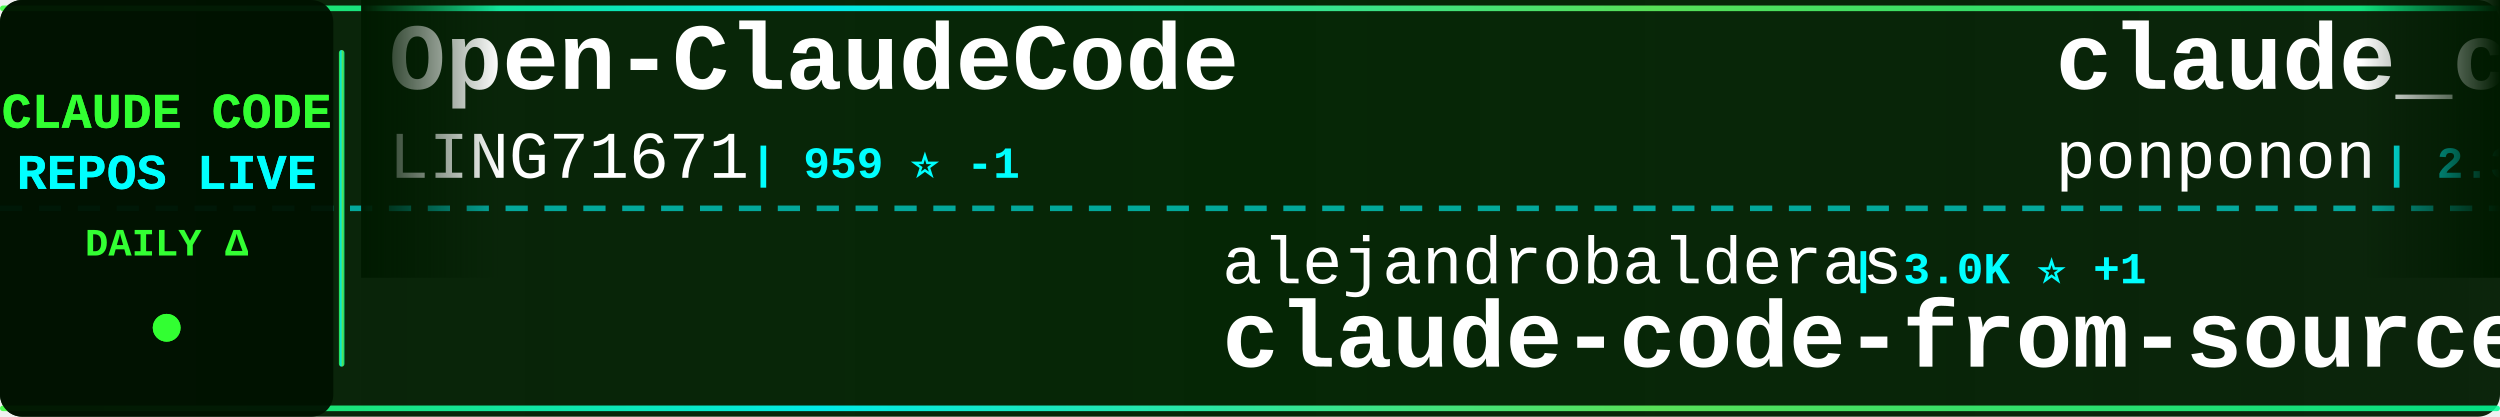
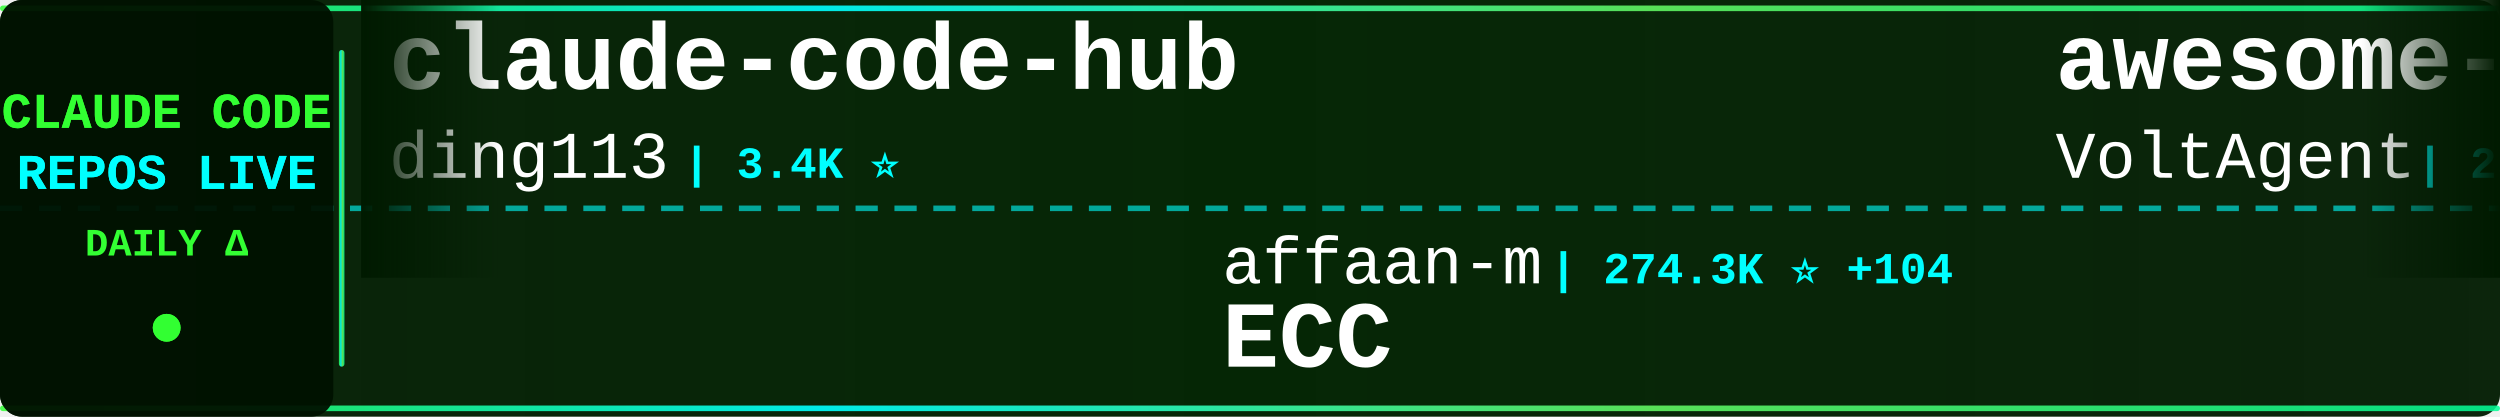
<svg xmlns="http://www.w3.org/2000/svg" width="900" height="150">
  <defs>
    <linearGradient id="tickerBg" x1="0%" y1="0%" x2="100%" y2="0%">
      <stop offset="0%" style="stop-color:#001a00;stop-opacity:0.95" />
      <stop offset="50%" style="stop-color:#002200;stop-opacity:0.98" />
      <stop offset="100%" style="stop-color:#001a00;stop-opacity:0.95" />
    </linearGradient>
    <linearGradient id="borderGrad" x1="0%" y1="0%" x2="100%" y2="0%">
      <stop offset="0%" style="stop-color:#33ff33;stop-opacity:0.85">
        <animate attributeName="stop-opacity" values="0.85;1;0.85" dur="2s" repeatCount="indefinite" />
      </stop>
      <stop offset="33%" style="stop-color:#00ffff;stop-opacity:0.9">
        <animate attributeName="stop-opacity" values="0.9;1;0.9" dur="2.2s" repeatCount="indefinite" />
      </stop>
      <stop offset="66%" style="stop-color:#66ff66;stop-opacity:0.85">
        <animate attributeName="stop-opacity" values="0.85;1;0.85" dur="1.8s" repeatCount="indefinite" />
      </stop>
      <stop offset="100%" style="stop-color:#00ff99;stop-opacity:0.85">
        <animate attributeName="stop-opacity" values="0.85;1;0.85" dur="2s" repeatCount="indefinite" />
      </stop>
    </linearGradient>
    <filter id="textGlow">
      <feGaussianBlur stdDeviation="0.1" result="coloredBlur" />
      <feMerge>
        <feMergeNode in="coloredBlur" />
        <feMergeNode in="SourceGraphic" />
      </feMerge>
    </filter>
    <filter id="metricGlow">
      <feGaussianBlur stdDeviation="0.2" result="coloredBlur" />
      <feMerge>
        <feMergeNode in="coloredBlur" />
        <feMergeNode in="SourceGraphic" />
      </feMerge>
    </filter>
    <linearGradient id="leftFade" x1="0%" y1="0%" x2="100%" y2="0%">
      <stop offset="0%" style="stop-color:#001a00;stop-opacity:1" />
      <stop offset="100%" style="stop-color:#001a00;stop-opacity:0" />
    </linearGradient>
    <linearGradient id="rightFade" x1="0%" y1="0%" x2="100%" y2="0%">
      <stop offset="0%" style="stop-color:#001a00;stop-opacity:0" />
      <stop offset="100%" style="stop-color:#001a00;stop-opacity:1" />
    </linearGradient>
  </defs>
  <rect width="900" height="150" fill="url(#tickerBg)" rx="8" />
  <rect x="0" y="2" width="900" height="2" fill="url(#borderGrad)" rx="1" />
  <rect x="0" y="146" width="900" height="2" fill="url(#borderGrad)" rx="1" />
  <line x1="0" y1="75" x2="900" y2="75" stroke="#00ffff" stroke-width="2" stroke-dasharray="8 6" opacity="0.6" />
  <rect x="0" y="0" width="120" height="150" fill="#001100" opacity="0.95" rx="8" />
  <text x="60" y="46" font-family="'Courier New', monospace" font-size="18" font-weight="bold" fill="#33ff33" text-anchor="middle" filter="url(#textGlow)">
    CLAUDE CODE
  </text>
  <text x="60" y="68" font-family="'Courier New', monospace" font-size="18" font-weight="bold" fill="#00ffff" text-anchor="middle" filter="url(#textGlow)">
    REPOS LIVE
  </text>
  <text x="60" y="92" font-family="'Courier New', monospace" font-size="14" font-weight="bold" fill="#33ff33" text-anchor="middle">
    DAILY Δ
  </text>
  <circle cx="60" cy="118" r="5" fill="#33ff33" filter="url(#metricGlow)">
    <animate attributeName="r" values="4;6;4" dur="1.5s" repeatCount="indefinite" />
    <animate attributeName="opacity" values="0.6;1;0.6" dur="1.5s" repeatCount="indefinite" />
  </circle>
  <rect x="122" y="18" width="2" height="114" fill="url(#borderGrad)" rx="1" />
  <clipPath id="tickerClip">
    <rect x="130" y="0" width="770" height="150" />
  </clipPath>
  <g clip-path="url(#tickerClip)">
    <g id="tickerItems">
      <animateTransform attributeName="transform" attributeType="XML" type="translate" from="0 0" to="-3000 0" dur="54s" repeatCount="indefinite" />
      <g transform="translate(0, 0)">
-         <text x="140" y="32" font-family="'Courier New', monospace" font-size="34" font-weight="bold" fill="#ffffff">Open-ClaudeCode</text>
-         <text x="140" y="64" font-family="'Courier New', monospace" font-size="24" font-weight="normal" fill="#ffffff" opacity="1.0">LING71671</text>
-         <text x="270" y="64" font-family="'Courier New', monospace" font-size="16" font-weight="bold" fill="#00ffff"> | 959 ⭐ -1</text>
+         <text x="140" y="32" font-family="'Courier New', monospace" font-size="34" font-weight="bold" fill="#ffffff">claude-code-hub</text>
+         <text x="140" y="64" font-family="'Courier New', monospace" font-size="24" font-weight="normal" fill="#ffffff" opacity="1.0">ding113</text>
+         <text x="246" y="64" font-family="'Courier New', monospace" font-size="16" font-weight="bold" fill="#00ffff"> | 3.4K ⭐</text>
      </g>
      <g transform="translate(300, 0)">
-         <text x="140" y="102" font-family="'Courier New', monospace" font-size="24" font-weight="normal" fill="#ffffff" opacity="1.0">alejandrobalderas</text>
-         <text x="366" y="102" font-family="'Courier New', monospace" font-size="16" font-weight="bold" fill="#00ffff"> | 3.0K ⭐ +1</text>
-         <text x="140" y="132" font-family="'Courier New', monospace" font-size="34" font-weight="bold" fill="#ffffff">claude-code-from-source</text>
+         <text x="140" y="102" font-family="'Courier New', monospace" font-size="24" font-weight="normal" fill="#ffffff" opacity="1.0">affaan-m</text>
+         <text x="258" y="102" font-family="'Courier New', monospace" font-size="16" font-weight="bold" fill="#00ffff"> | 274.3K ⭐ +104</text>
+         <text x="140" y="132" font-family="'Courier New', monospace" font-size="34" font-weight="bold" fill="#ffffff">ECC</text>
      </g>
      <g transform="translate(600, 0)">
-         <text x="140" y="32" font-family="'Courier New', monospace" font-size="34" font-weight="bold" fill="#ffffff">claude_code_src</text>
-         <text x="140" y="64" font-family="'Courier New', monospace" font-size="24" font-weight="normal" fill="#ffffff" opacity="1.0">ponponon</text>
-         <text x="258" y="64" font-family="'Courier New', monospace" font-size="16" font-weight="bold" fill="#00ffff"> | 2.3K ⭐ -2</text>
+         <text x="140" y="32" font-family="'Courier New', monospace" font-size="34" font-weight="bold" fill="#ffffff">awesome-claude-code-suba...</text>
+         <text x="140" y="64" font-family="'Courier New', monospace" font-size="24" font-weight="normal" fill="#ffffff" opacity="1.0">VoltAgent</text>
+         <text x="270" y="64" font-family="'Courier New', monospace" font-size="16" font-weight="bold" fill="#00ffff"> | 25.5K ⭐ +6</text>
      </g>
      <g transform="translate(900, 0)">
-         <text x="140" y="102" font-family="'Courier New', monospace" font-size="24" font-weight="normal" fill="#ffffff" opacity="1.0">nicedreamzapp</text>
-         <text x="318" y="102" font-family="'Courier New', monospace" font-size="16" font-weight="bold" fill="#00ffff"> | 3.3K ⭐ -3</text>
-         <text x="140" y="132" font-family="'Courier New', monospace" font-size="34" font-weight="bold" fill="#ffffff">claude-code-local</text>
+         <text x="140" y="102" font-family="'Courier New', monospace" font-size="24" font-weight="normal" fill="#ffffff" opacity="1.0">disler</text>
+         <text x="234" y="102" font-family="'Courier New', monospace" font-size="16" font-weight="bold" fill="#00ffff"> | 3.9K ⭐</text>
+         <text x="140" y="132" font-family="'Courier New', monospace" font-size="34" font-weight="bold" fill="#ffffff">claude-code-hooks-master...</text>
      </g>
      <g transform="translate(1200, 0)">
-         <text x="140" y="32" font-family="'Courier New', monospace" font-size="34" font-weight="bold" fill="#ffffff">everything-claude-code</text>
-         <text x="140" y="64" font-family="'Courier New', monospace" font-size="24" font-weight="normal" fill="#ffffff" opacity="1.0">WorldFlowAI</text>
-         <text x="294" y="64" font-family="'Courier New', monospace" font-size="16" font-weight="bold" fill="#00ffff"> | 4.2K ⭐ +24</text>
+         <text x="140" y="32" font-family="'Courier New', monospace" font-size="34" font-weight="bold" fill="#ffffff">arcads-claude-code</text>
+         <text x="140" y="64" font-family="'Courier New', monospace" font-size="24" font-weight="normal" fill="#ffffff" opacity="1.0">krusemediallc</text>
+         <text x="318" y="64" font-family="'Courier New', monospace" font-size="16" font-weight="bold" fill="#00ffff"> | 1.6K ⭐</text>
      </g>
      <g transform="translate(1500, 0)">
-         <text x="140" y="102" font-family="'Courier New', monospace" font-size="24" font-weight="normal" fill="#ffffff" opacity="1.0">oboard</text>
-         <text x="234" y="102" font-family="'Courier New', monospace" font-size="16" font-weight="bold" fill="#00ffff"> | 3.3K ⭐ -1</text>
-         <text x="140" y="132" font-family="'Courier New', monospace" font-size="34" font-weight="bold" fill="#ffffff">claude-code-rev</text>
+         <text x="140" y="102" font-family="'Courier New', monospace" font-size="24" font-weight="normal" fill="#ffffff" opacity="1.0">diet103</text>
+         <text x="246" y="102" font-family="'Courier New', monospace" font-size="16" font-weight="bold" fill="#00ffff"> | 10.0K ⭐</text>
+         <text x="140" y="132" font-family="'Courier New', monospace" font-size="34" font-weight="bold" fill="#ffffff">claude-code-infrastructu...</text>
      </g>
      <g transform="translate(1800, 0)">
-         <text x="140" y="32" font-family="'Courier New', monospace" font-size="34" font-weight="bold" fill="#ffffff">pi-vs-claude-code</text>
-         <text x="140" y="64" font-family="'Courier New', monospace" font-size="24" font-weight="normal" fill="#ffffff" opacity="1.0">disler</text>
-         <text x="234" y="64" font-family="'Courier New', monospace" font-size="16" font-weight="bold" fill="#00ffff"> | 1.7K ⭐</text>
+         <text x="140" y="32" font-family="'Courier New', monospace" font-size="34" font-weight="bold" fill="#ffffff">claude-code-engineering</text>
+         <text x="140" y="64" font-family="'Courier New', monospace" font-size="24" font-weight="normal" fill="#ffffff" opacity="1.0">huangjia2019</text>
+         <text x="306" y="64" font-family="'Courier New', monospace" font-size="16" font-weight="bold" fill="#00ffff"> | 1.1K ⭐</text>
      </g>
      <g transform="translate(2100, 0)">
-         <text x="140" y="102" font-family="'Courier New', monospace" font-size="24" font-weight="normal" fill="#ffffff" opacity="1.0">FlorianBruniaux</text>
-         <text x="342" y="102" font-family="'Courier New', monospace" font-size="16" font-weight="bold" fill="#00ffff"> | 6.1K ⭐ +1</text>
-         <text x="140" y="132" font-family="'Courier New', monospace" font-size="34" font-weight="bold" fill="#ffffff">claude-code-ultimate-gui...</text>
+         <text x="140" y="102" font-family="'Courier New', monospace" font-size="24" font-weight="normal" fill="#ffffff" opacity="1.0">https-deeplearning-ai</text>
+         <text x="414" y="102" font-family="'Courier New', monospace" font-size="16" font-weight="bold" fill="#00ffff"> | 554 ⭐</text>
+         <text x="140" y="132" font-family="'Courier New', monospace" font-size="34" font-weight="bold" fill="#ffffff">sc-claude-code-files</text>
      </g>
      <g transform="translate(2400, 0)">
-         <text x="140" y="32" font-family="'Courier New', monospace" font-size="34" font-weight="bold" fill="#ffffff">claude_codex_bridge</text>
-         <text x="140" y="64" font-family="'Courier New', monospace" font-size="24" font-weight="normal" fill="#ffffff" opacity="1.0">SeemSeam</text>
-         <text x="258" y="64" font-family="'Courier New', monospace" font-size="16" font-weight="bold" fill="#00ffff"> | 3.5K ⭐</text>
+         <text x="140" y="32" font-family="'Courier New', monospace" font-size="34" font-weight="bold" fill="#ffffff">claude-code-source-code-...</text>
+         <text x="140" y="64" font-family="'Courier New', monospace" font-size="24" font-weight="normal" fill="#ffffff" opacity="1.0">ghuntley</text>
+         <text x="258" y="64" font-family="'Courier New', monospace" font-size="16" font-weight="bold" fill="#00ffff"> | 991 ⭐ +991</text>
      </g>
      <g transform="translate(2700, 0)">
-         <text x="140" y="102" font-family="'Courier New', monospace" font-size="24" font-weight="normal" fill="#ffffff" opacity="1.0">anthropics</text>
-         <text x="282" y="102" font-family="'Courier New', monospace" font-size="16" font-weight="bold" fill="#00ffff"> | 6.3K ⭐ +2</text>
-         <text x="140" y="132" font-family="'Courier New', monospace" font-size="34" font-weight="bold" fill="#ffffff">claude-code-security-rev...</text>
+         <text x="140" y="102" font-family="'Courier New', monospace" font-size="24" font-weight="normal" fill="#ffffff" opacity="1.0">OrcaWhisper</text>
+         <text x="294" y="102" font-family="'Courier New', monospace" font-size="16" font-weight="bold" fill="#00ffff"> | 102 ⭐</text>
+         <text x="140" y="132" font-family="'Courier New', monospace" font-size="34" font-weight="bold" fill="#ffffff">Claude-Code</text>
      </g>
      <g transform="translate(3000, 0)">
-         <text x="140" y="32" font-family="'Courier New', monospace" font-size="34" font-weight="bold" fill="#ffffff">Open-ClaudeCode</text>
-         <text x="140" y="64" font-family="'Courier New', monospace" font-size="24" font-weight="normal" fill="#ffffff" opacity="1.0">LING71671</text>
-         <text x="270" y="64" font-family="'Courier New', monospace" font-size="16" font-weight="bold" fill="#00ffff"> | 959 ⭐ -1</text>
+         <text x="140" y="32" font-family="'Courier New', monospace" font-size="34" font-weight="bold" fill="#ffffff">claude-code-hub</text>
+         <text x="140" y="64" font-family="'Courier New', monospace" font-size="24" font-weight="normal" fill="#ffffff" opacity="1.0">ding113</text>
+         <text x="246" y="64" font-family="'Courier New', monospace" font-size="16" font-weight="bold" fill="#00ffff"> | 3.4K ⭐</text>
      </g>
      <g transform="translate(3300, 0)">
-         <text x="140" y="102" font-family="'Courier New', monospace" font-size="24" font-weight="normal" fill="#ffffff" opacity="1.0">alejandrobalderas</text>
-         <text x="366" y="102" font-family="'Courier New', monospace" font-size="16" font-weight="bold" fill="#00ffff"> | 3.0K ⭐ +1</text>
-         <text x="140" y="132" font-family="'Courier New', monospace" font-size="34" font-weight="bold" fill="#ffffff">claude-code-from-source</text>
+         <text x="140" y="102" font-family="'Courier New', monospace" font-size="24" font-weight="normal" fill="#ffffff" opacity="1.0">affaan-m</text>
+         <text x="258" y="102" font-family="'Courier New', monospace" font-size="16" font-weight="bold" fill="#00ffff"> | 274.3K ⭐ +104</text>
+         <text x="140" y="132" font-family="'Courier New', monospace" font-size="34" font-weight="bold" fill="#ffffff">ECC</text>
      </g>
      <g transform="translate(3600, 0)">
-         <text x="140" y="32" font-family="'Courier New', monospace" font-size="34" font-weight="bold" fill="#ffffff">claude_code_src</text>
-         <text x="140" y="64" font-family="'Courier New', monospace" font-size="24" font-weight="normal" fill="#ffffff" opacity="1.0">ponponon</text>
-         <text x="258" y="64" font-family="'Courier New', monospace" font-size="16" font-weight="bold" fill="#00ffff"> | 2.3K ⭐ -2</text>
+         <text x="140" y="32" font-family="'Courier New', monospace" font-size="34" font-weight="bold" fill="#ffffff">awesome-claude-code-suba...</text>
+         <text x="140" y="64" font-family="'Courier New', monospace" font-size="24" font-weight="normal" fill="#ffffff" opacity="1.0">VoltAgent</text>
+         <text x="270" y="64" font-family="'Courier New', monospace" font-size="16" font-weight="bold" fill="#00ffff"> | 25.5K ⭐ +6</text>
      </g>
      <g transform="translate(3900, 0)">
-         <text x="140" y="102" font-family="'Courier New', monospace" font-size="24" font-weight="normal" fill="#ffffff" opacity="1.0">nicedreamzapp</text>
-         <text x="318" y="102" font-family="'Courier New', monospace" font-size="16" font-weight="bold" fill="#00ffff"> | 3.3K ⭐ -3</text>
-         <text x="140" y="132" font-family="'Courier New', monospace" font-size="34" font-weight="bold" fill="#ffffff">claude-code-local</text>
+         <text x="140" y="102" font-family="'Courier New', monospace" font-size="24" font-weight="normal" fill="#ffffff" opacity="1.0">disler</text>
+         <text x="234" y="102" font-family="'Courier New', monospace" font-size="16" font-weight="bold" fill="#00ffff"> | 3.9K ⭐</text>
+         <text x="140" y="132" font-family="'Courier New', monospace" font-size="34" font-weight="bold" fill="#ffffff">claude-code-hooks-master...</text>
      </g>
    </g>
  </g>
  <rect x="130" y="0" width="50" height="100" fill="url(#leftFade)" />
  <rect x="850" y="0" width="50" height="100" fill="url(#rightFade)" />
</svg>
